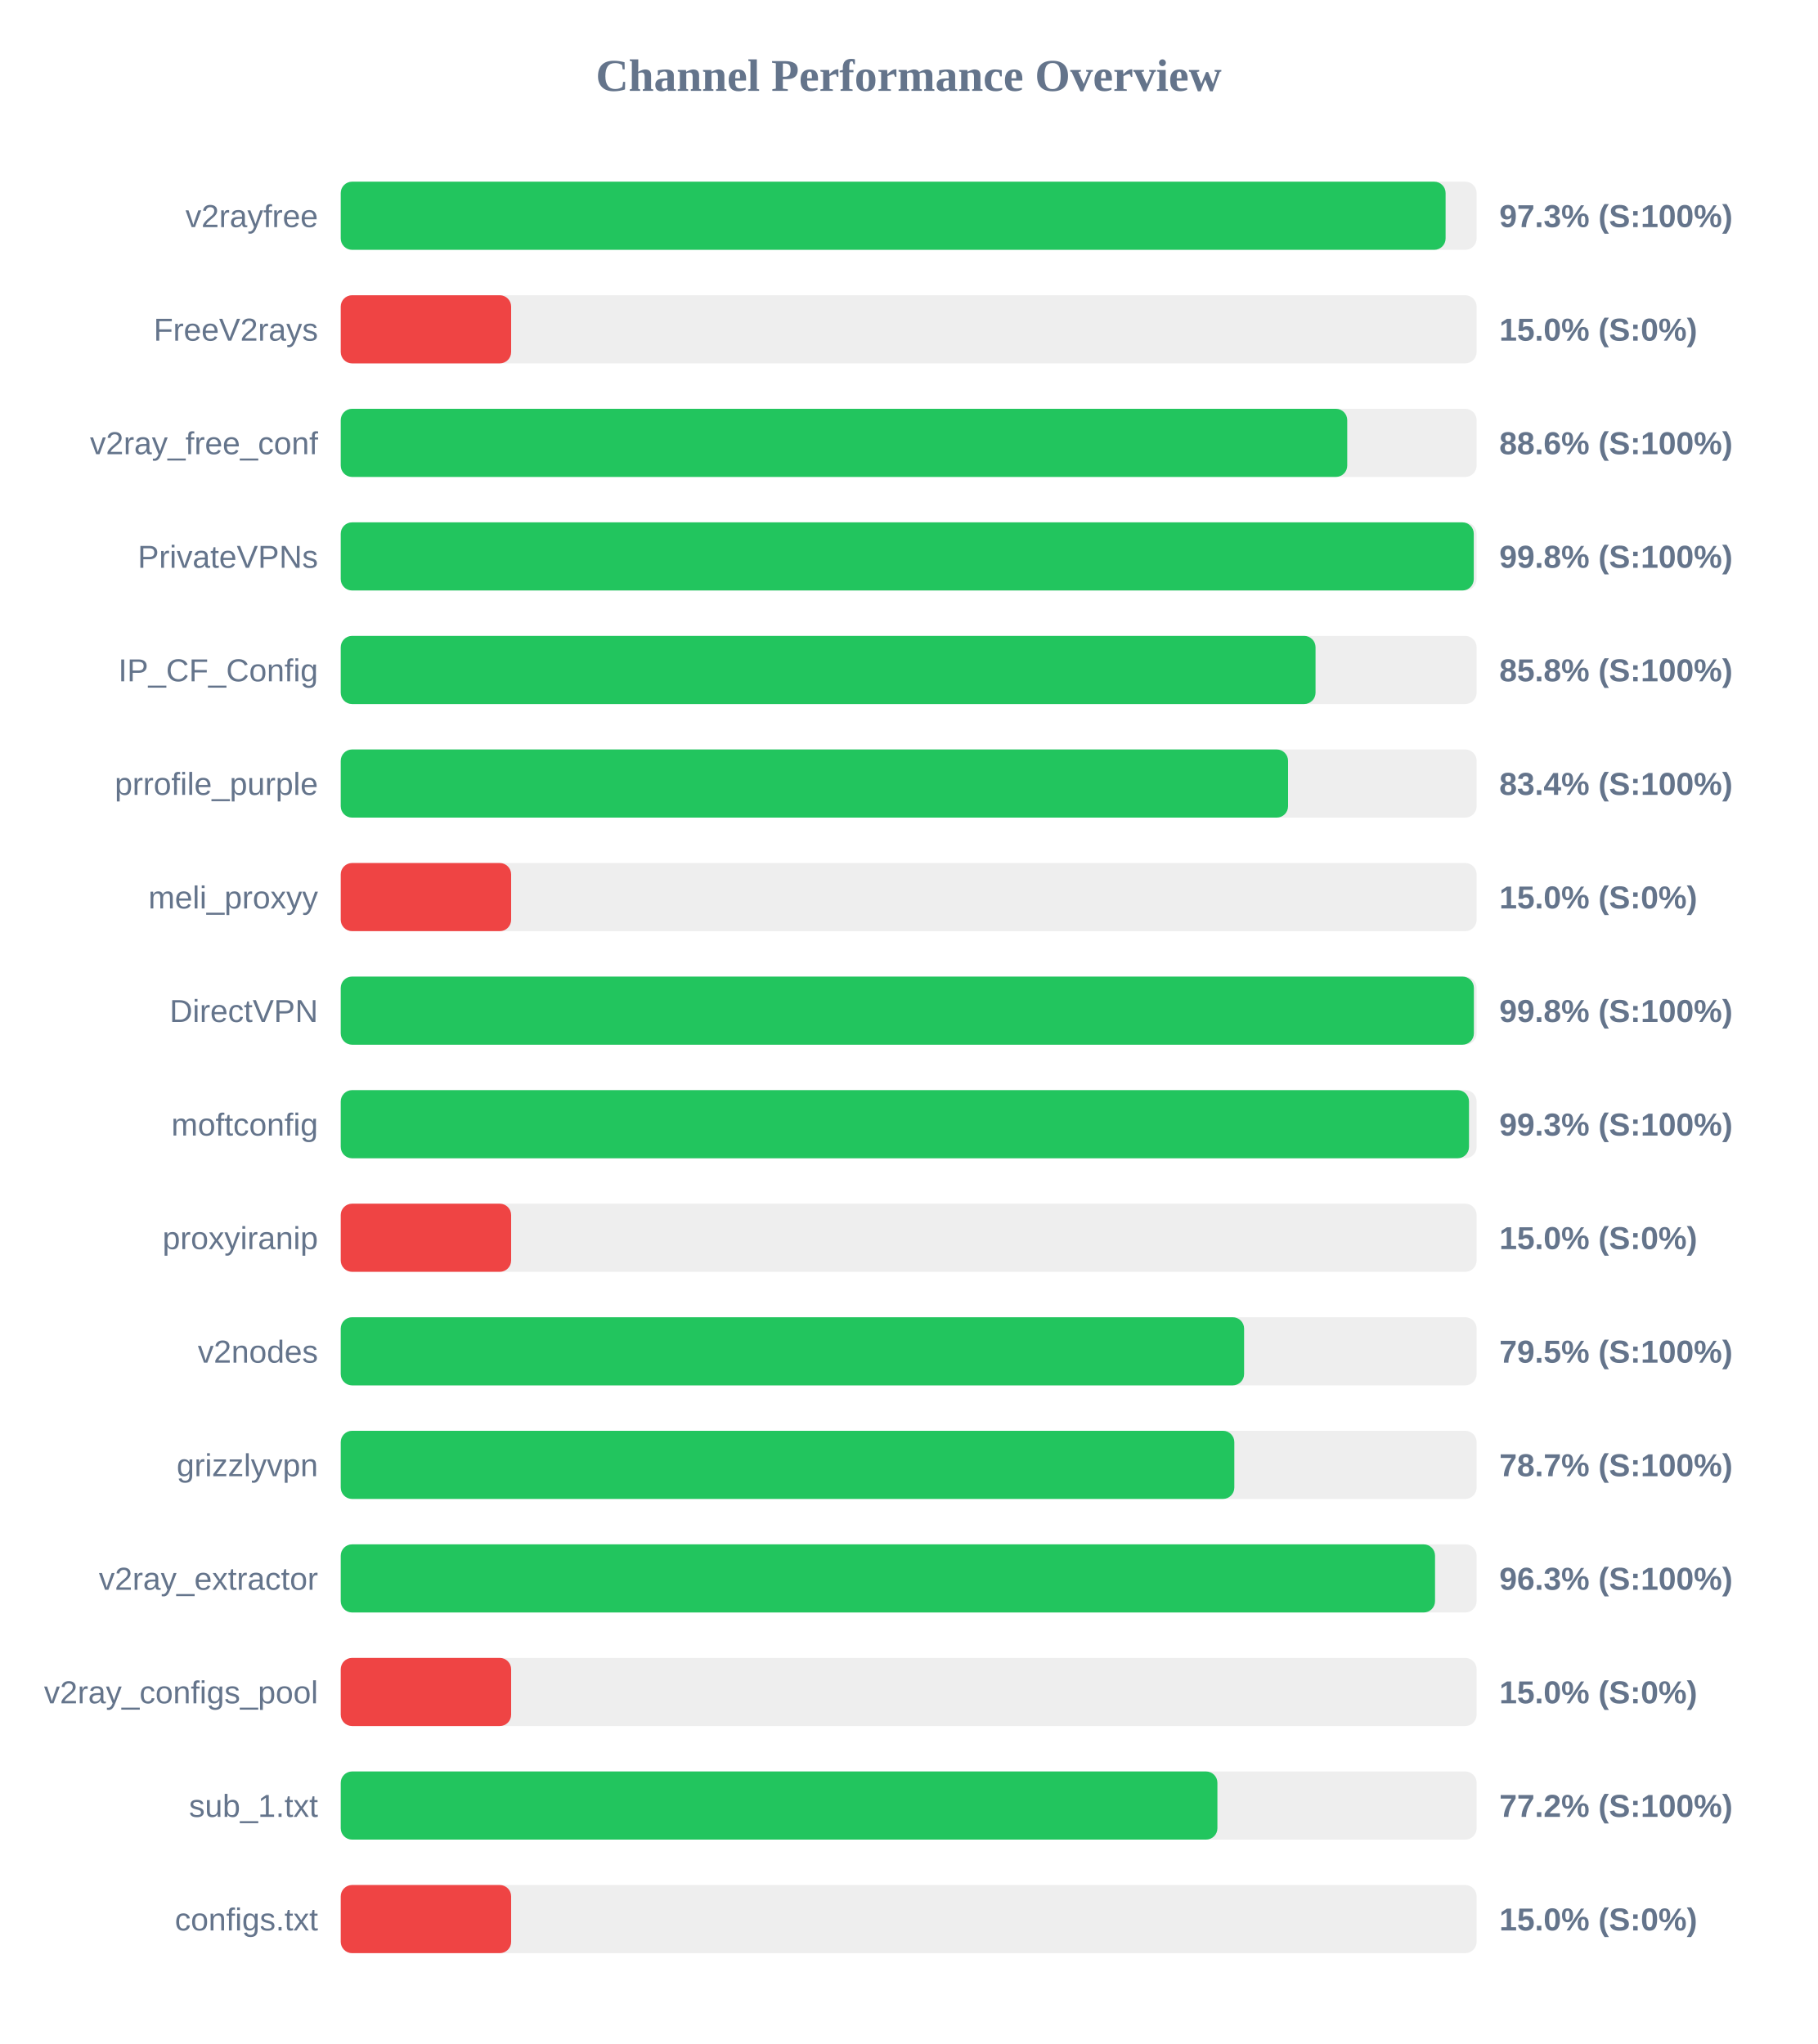
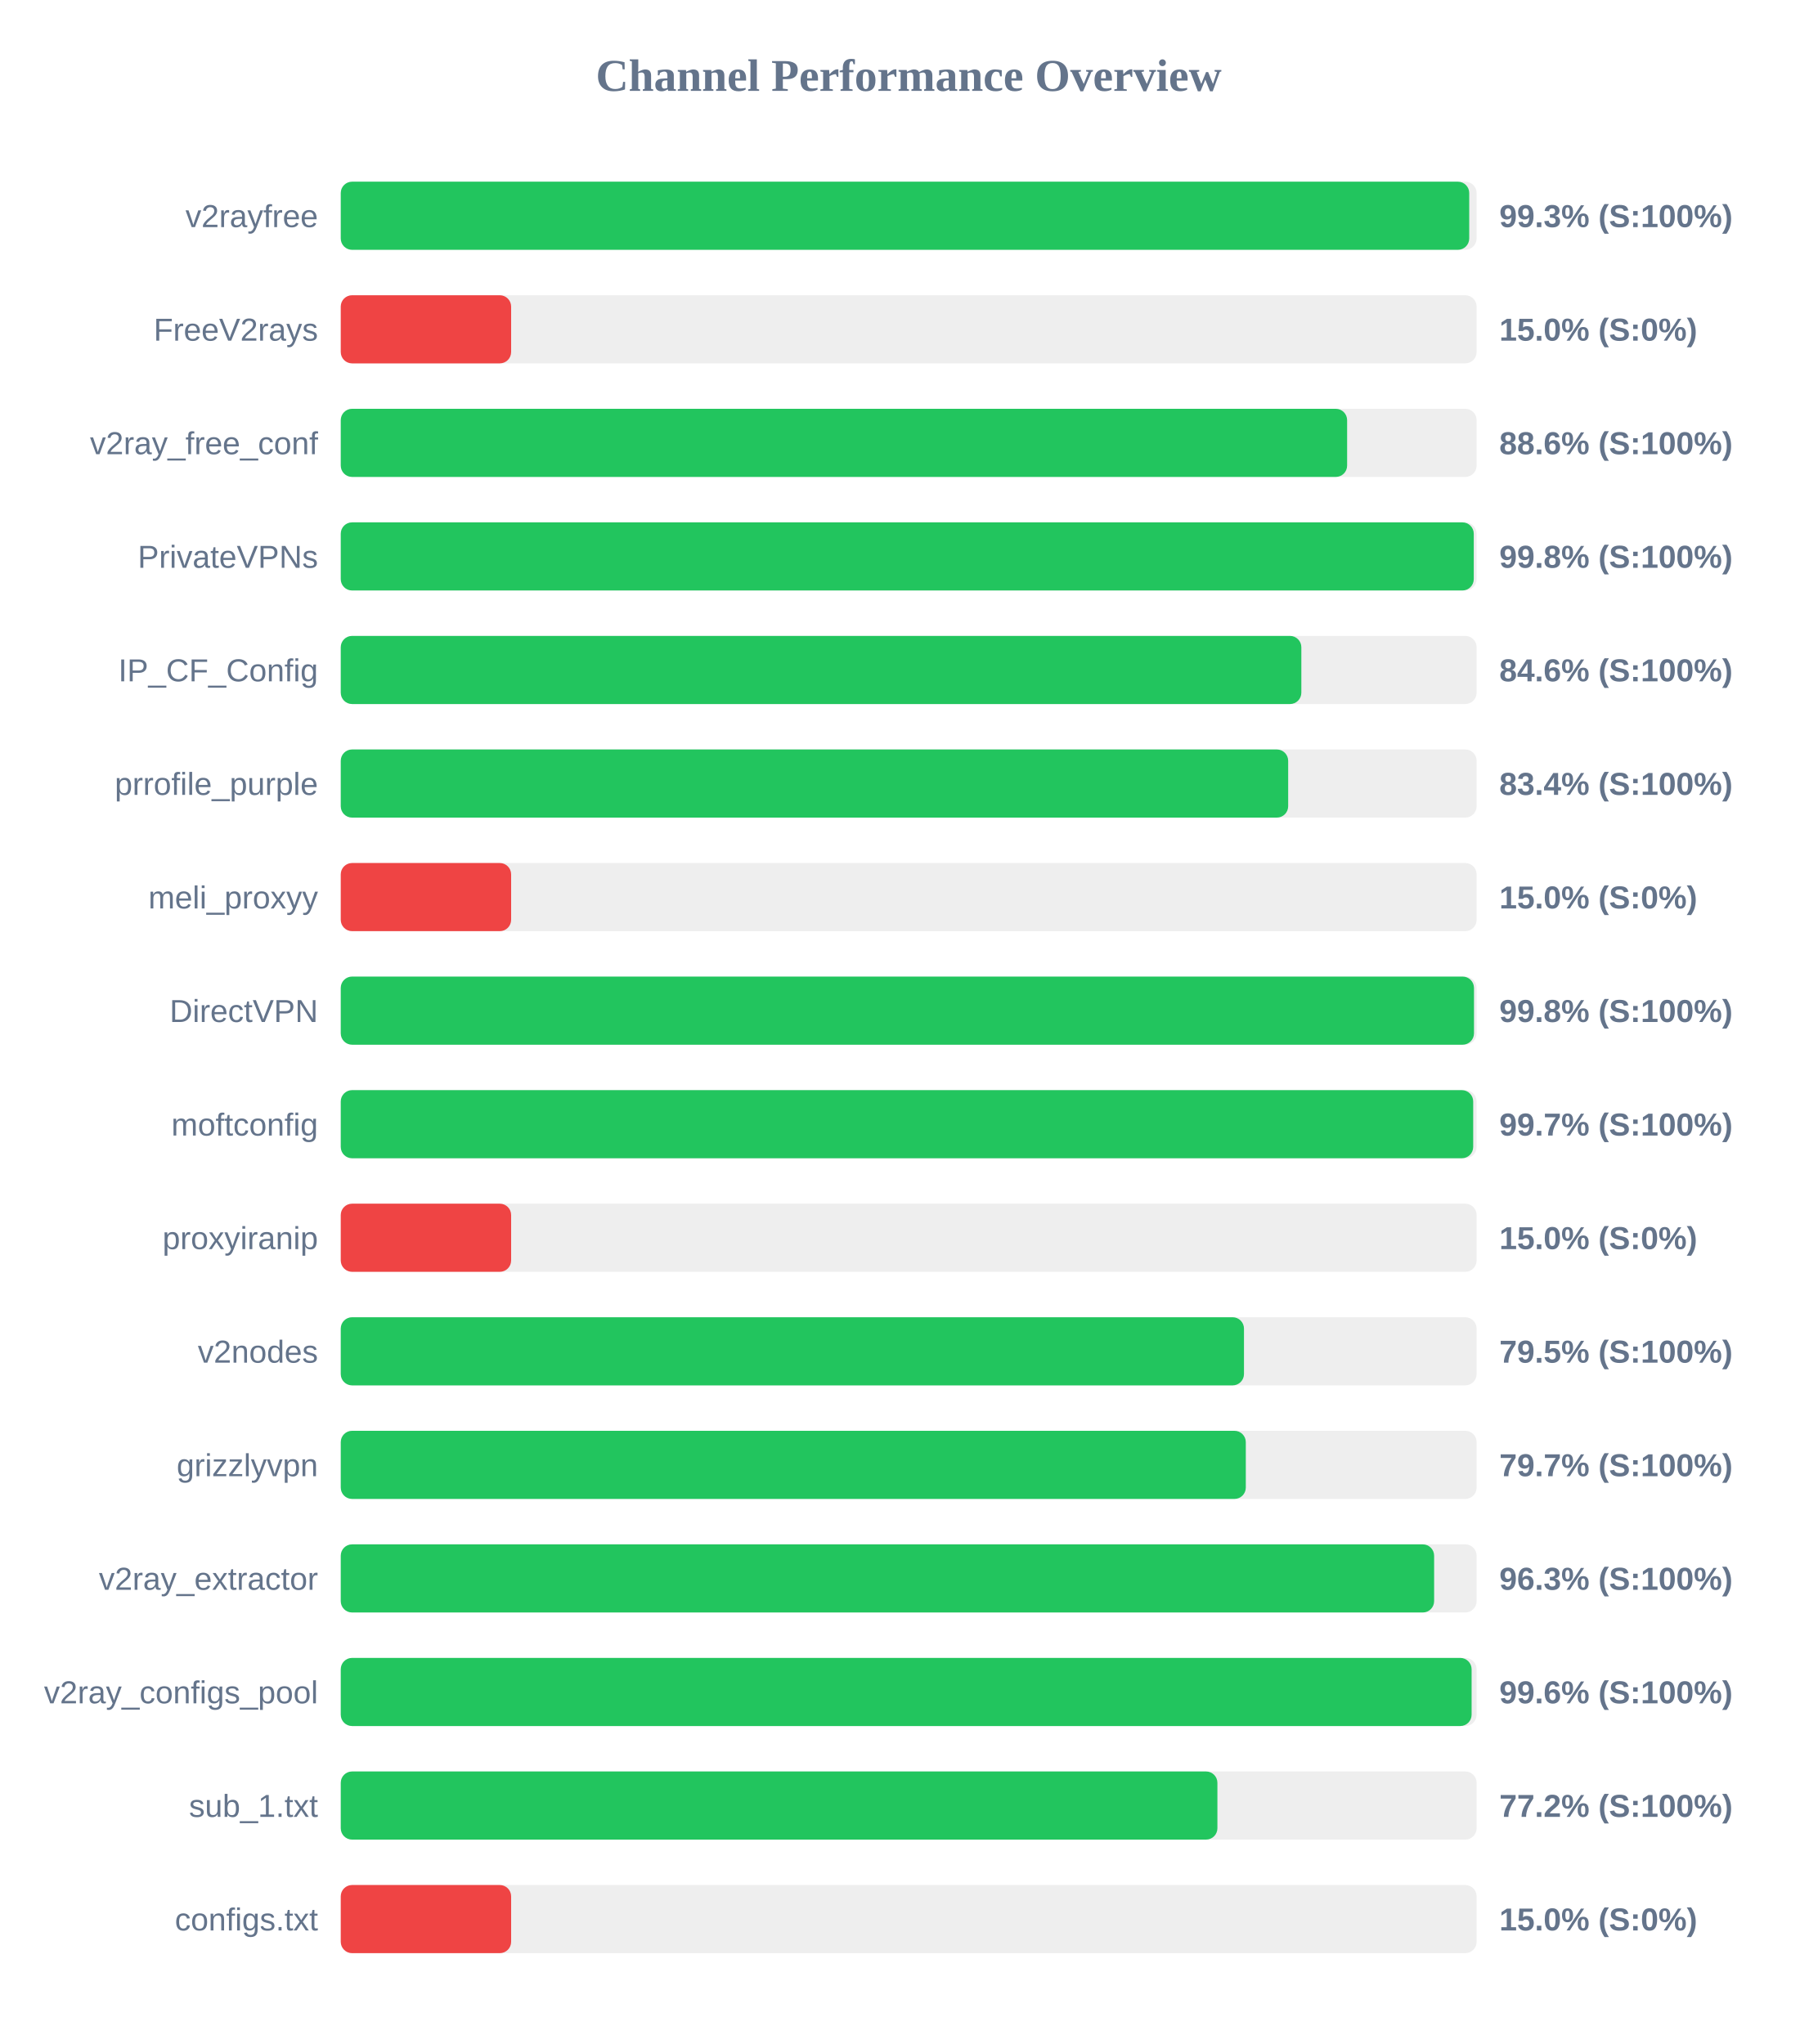
<svg xmlns="http://www.w3.org/2000/svg" width="800" height="900" version="1.1">
  <style>
        .row { font: 14px Arial; fill: #64748b; }
        .score { font: bold 14px Arial; fill: #64748b; }
    </style>
  <text x="400" y="40" text-anchor="middle" font-size="20px" font-weight="bold" fill="#64748b">Channel Performance Overview</text>
  <rect x="150" y="80" width="500" height="30" fill="#eee" rx="5" />
-   <rect x="150" y="80" width="486.35" height="30" fill="#22c55e" rx="5" />
+   <rect x="150" y="80" width="496.75" height="30" fill="#22c55e" rx="5" />
  <text x="140" y="100" text-anchor="end" class="row">v2rayfree</text>
-   <text x="660" y="100" text-anchor="start" class="score">97.3% (S:100%)</text>
+   <text x="660" y="100" text-anchor="start" class="score">99.3% (S:100%)</text>
  <rect x="150" y="130" width="500" height="30" fill="#eee" rx="5" />
  <rect x="150" y="130" width="75.0" height="30" fill="#ef4444" rx="5" />
  <text x="140" y="150" text-anchor="end" class="row">FreeV2rays</text>
  <text x="660" y="150" text-anchor="start" class="score">15.0% (S:0%)</text>
  <rect x="150" y="180" width="500" height="30" fill="#eee" rx="5" />
-   <rect x="150" y="180" width="443.05" height="30" fill="#22c55e" rx="5" />
+   <rect x="150" y="180" width="443.0" height="30" fill="#22c55e" rx="5" />
  <text x="140" y="200" text-anchor="end" class="row">v2ray_free_conf</text>
  <text x="660" y="200" text-anchor="start" class="score">88.6% (S:100%)</text>
  <rect x="150" y="230" width="500" height="30" fill="#eee" rx="5" />
  <rect x="150" y="230" width="498.75" height="30" fill="#22c55e" rx="5" />
  <text x="140" y="250" text-anchor="end" class="row">PrivateVPNs</text>
  <text x="660" y="250" text-anchor="start" class="score">99.8% (S:100%)</text>
  <rect x="150" y="280" width="500" height="30" fill="#eee" rx="5" />
-   <rect x="150" y="280" width="429.1" height="30" fill="#22c55e" rx="5" />
+   <rect x="150" y="280" width="422.85" height="30" fill="#22c55e" rx="5" />
  <text x="140" y="300" text-anchor="end" class="row">IP_CF_Config</text>
-   <text x="660" y="300" text-anchor="start" class="score">85.8% (S:100%)</text>
+   <text x="660" y="300" text-anchor="start" class="score">84.6% (S:100%)</text>
  <rect x="150" y="330" width="500" height="30" fill="#eee" rx="5" />
-   <rect x="150" y="330" width="417.0" height="30" fill="#22c55e" rx="5" />
+   <rect x="150" y="330" width="417.05" height="30" fill="#22c55e" rx="5" />
  <text x="140" y="350" text-anchor="end" class="row">prrofile_purple</text>
  <text x="660" y="350" text-anchor="start" class="score">83.4% (S:100%)</text>
  <rect x="150" y="380" width="500" height="30" fill="#eee" rx="5" />
  <rect x="150" y="380" width="75.0" height="30" fill="#ef4444" rx="5" />
  <text x="140" y="400" text-anchor="end" class="row">meli_proxyy</text>
  <text x="660" y="400" text-anchor="start" class="score">15.0% (S:0%)</text>
  <rect x="150" y="430" width="500" height="30" fill="#eee" rx="5" />
-   <rect x="150" y="430" width="498.8" height="30" fill="#22c55e" rx="5" />
+   <rect x="150" y="430" width="498.85" height="30" fill="#22c55e" rx="5" />
  <text x="140" y="450" text-anchor="end" class="row">DirectVPN</text>
  <text x="660" y="450" text-anchor="start" class="score">99.8% (S:100%)</text>
  <rect x="150" y="480" width="500" height="30" fill="#eee" rx="5" />
-   <rect x="150" y="480" width="496.65" height="30" fill="#22c55e" rx="5" />
+   <rect x="150" y="480" width="498.5" height="30" fill="#22c55e" rx="5" />
  <text x="140" y="500" text-anchor="end" class="row">moftconfig</text>
-   <text x="660" y="500" text-anchor="start" class="score">99.3% (S:100%)</text>
+   <text x="660" y="500" text-anchor="start" class="score">99.7% (S:100%)</text>
  <rect x="150" y="530" width="500" height="30" fill="#eee" rx="5" />
  <rect x="150" y="530" width="75.0" height="30" fill="#ef4444" rx="5" />
  <text x="140" y="550" text-anchor="end" class="row">proxyiranip</text>
  <text x="660" y="550" text-anchor="start" class="score">15.0% (S:0%)</text>
  <rect x="150" y="580" width="500" height="30" fill="#eee" rx="5" />
-   <rect x="150" y="580" width="397.65" height="30" fill="#22c55e" rx="5" />
+   <rect x="150" y="580" width="397.6" height="30" fill="#22c55e" rx="5" />
  <text x="140" y="600" text-anchor="end" class="row">v2nodes</text>
  <text x="660" y="600" text-anchor="start" class="score">79.5% (S:100%)</text>
  <rect x="150" y="630" width="500" height="30" fill="#eee" rx="5" />
-   <rect x="150" y="630" width="393.35" height="30" fill="#22c55e" rx="5" />
+   <rect x="150" y="630" width="398.4" height="30" fill="#22c55e" rx="5" />
  <text x="140" y="650" text-anchor="end" class="row">grizzlyvpn</text>
-   <text x="660" y="650" text-anchor="start" class="score">78.7% (S:100%)</text>
+   <text x="660" y="650" text-anchor="start" class="score">79.7% (S:100%)</text>
  <rect x="150" y="680" width="500" height="30" fill="#eee" rx="5" />
-   <rect x="150" y="680" width="481.7" height="30" fill="#22c55e" rx="5" />
+   <rect x="150" y="680" width="481.3" height="30" fill="#22c55e" rx="5" />
  <text x="140" y="700" text-anchor="end" class="row">v2ray_extractor</text>
  <text x="660" y="700" text-anchor="start" class="score">96.3% (S:100%)</text>
  <rect x="150" y="730" width="500" height="30" fill="#eee" rx="5" />
-   <rect x="150" y="730" width="75.0" height="30" fill="#ef4444" rx="5" />
+   <rect x="150" y="730" width="497.8" height="30" fill="#22c55e" rx="5" />
  <text x="140" y="750" text-anchor="end" class="row">v2ray_configs_pool</text>
-   <text x="660" y="750" text-anchor="start" class="score">15.0% (S:0%)</text>
+   <text x="660" y="750" text-anchor="start" class="score">99.6% (S:100%)</text>
  <rect x="150" y="780" width="500" height="30" fill="#eee" rx="5" />
  <rect x="150" y="780" width="385.9" height="30" fill="#22c55e" rx="5" />
  <text x="140" y="800" text-anchor="end" class="row">sub_1.txt</text>
  <text x="660" y="800" text-anchor="start" class="score">77.2% (S:100%)</text>
  <rect x="150" y="830" width="500" height="30" fill="#eee" rx="5" />
  <rect x="150" y="830" width="75.0" height="30" fill="#ef4444" rx="5" />
  <text x="140" y="850" text-anchor="end" class="row">configs.txt</text>
  <text x="660" y="850" text-anchor="start" class="score">15.0% (S:0%)</text>
</svg>
